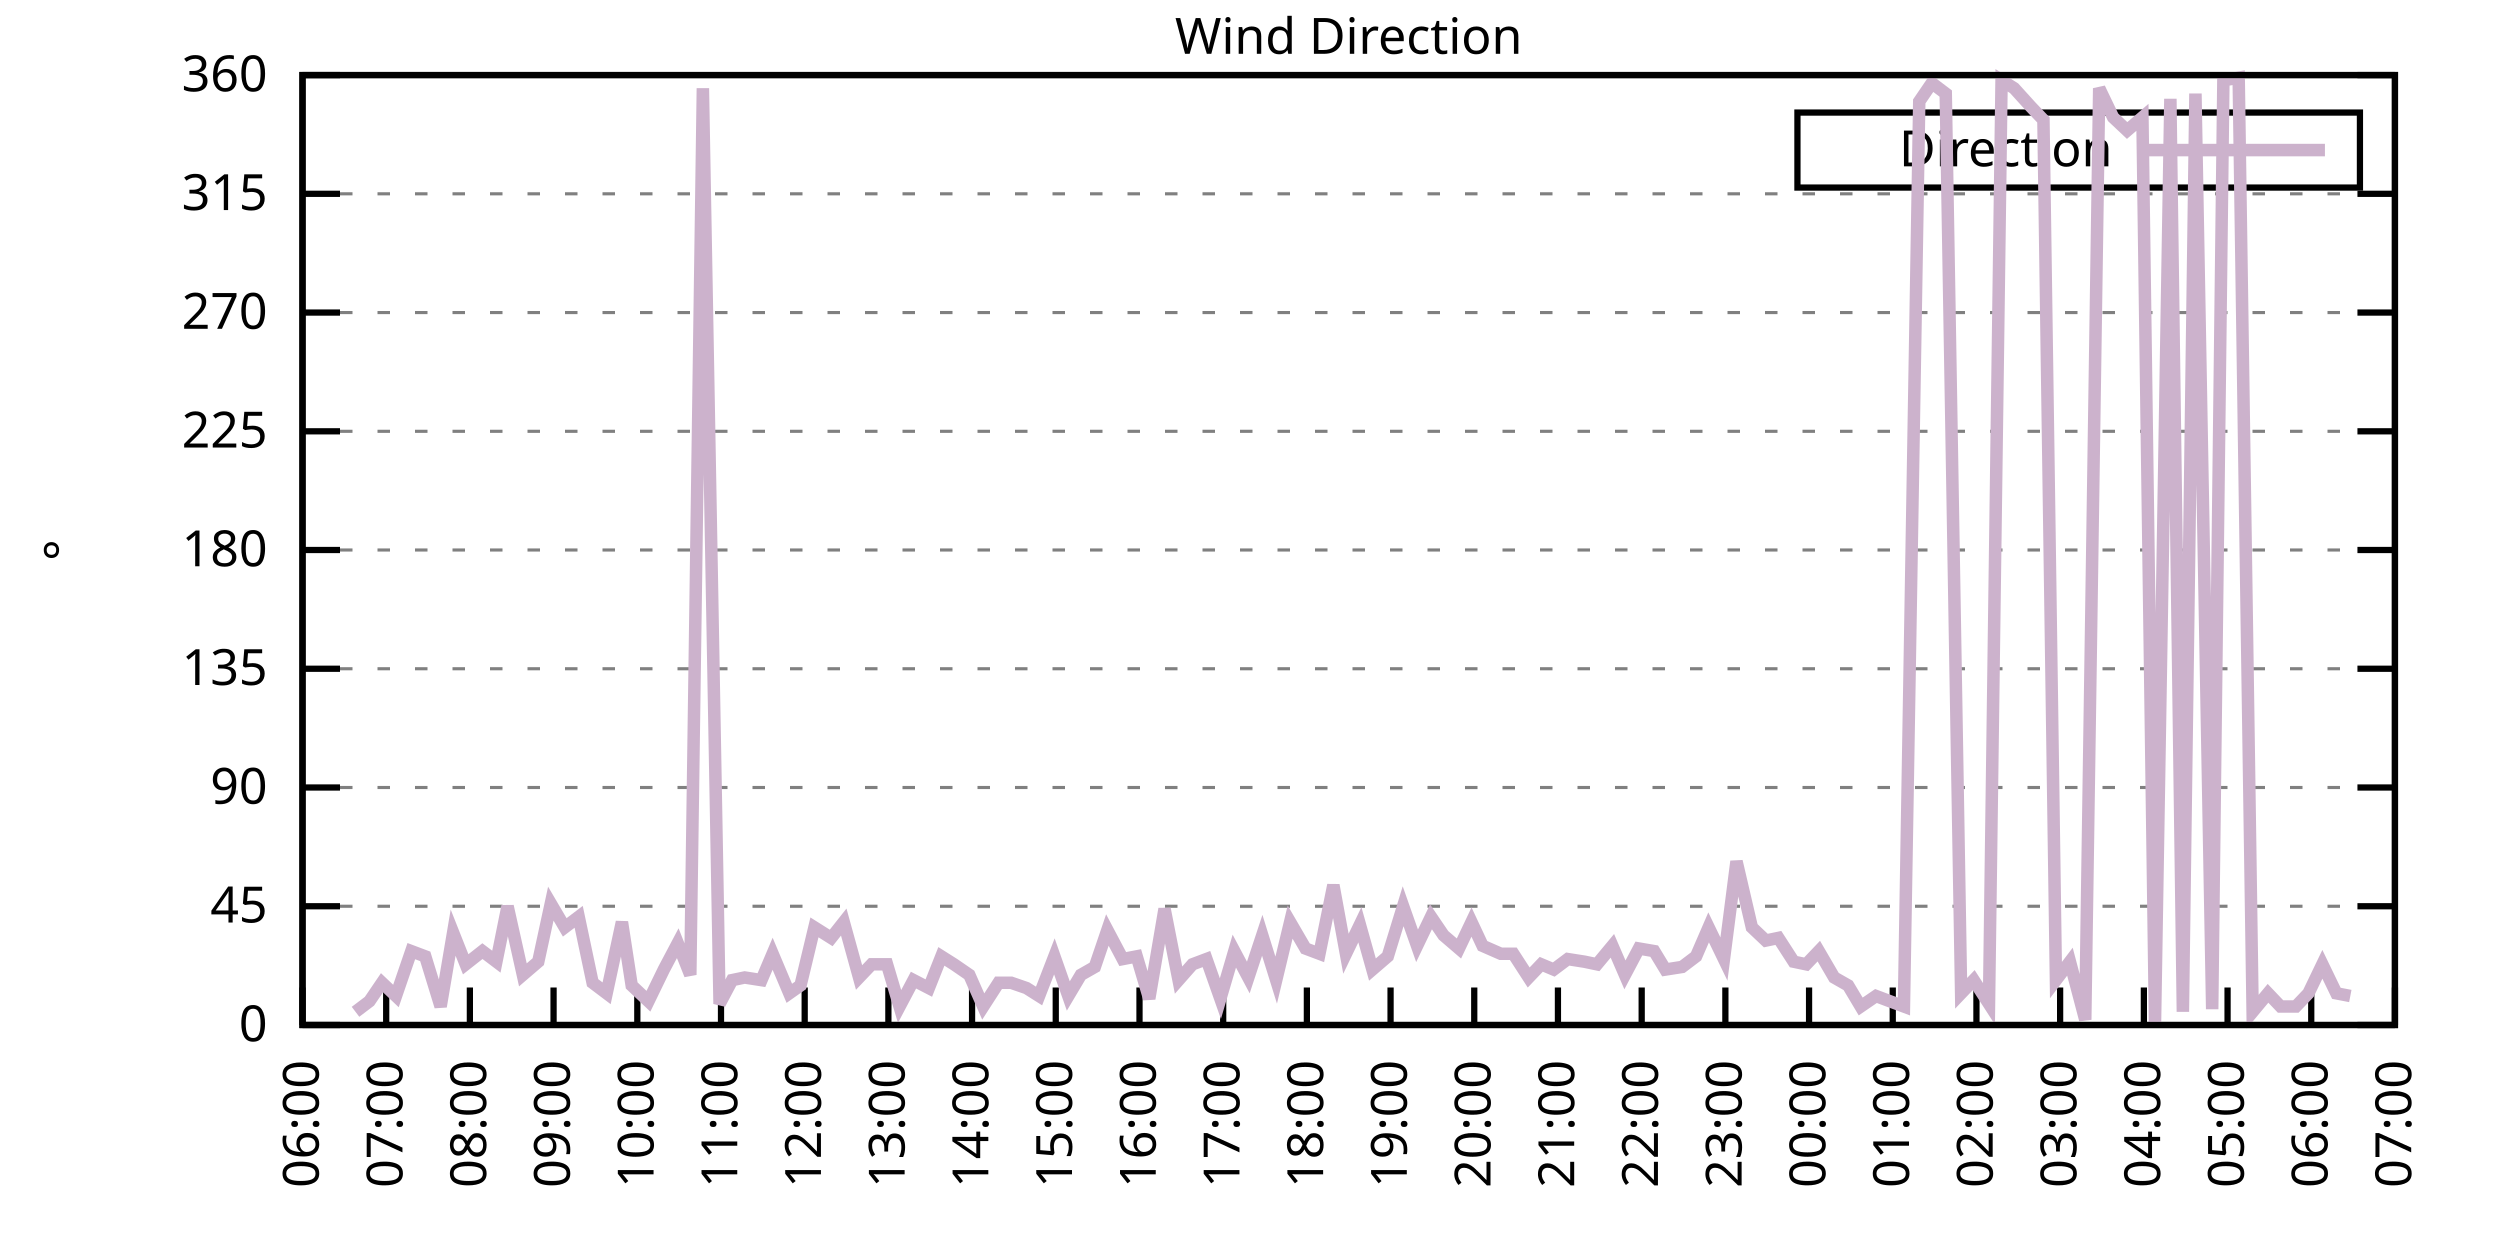
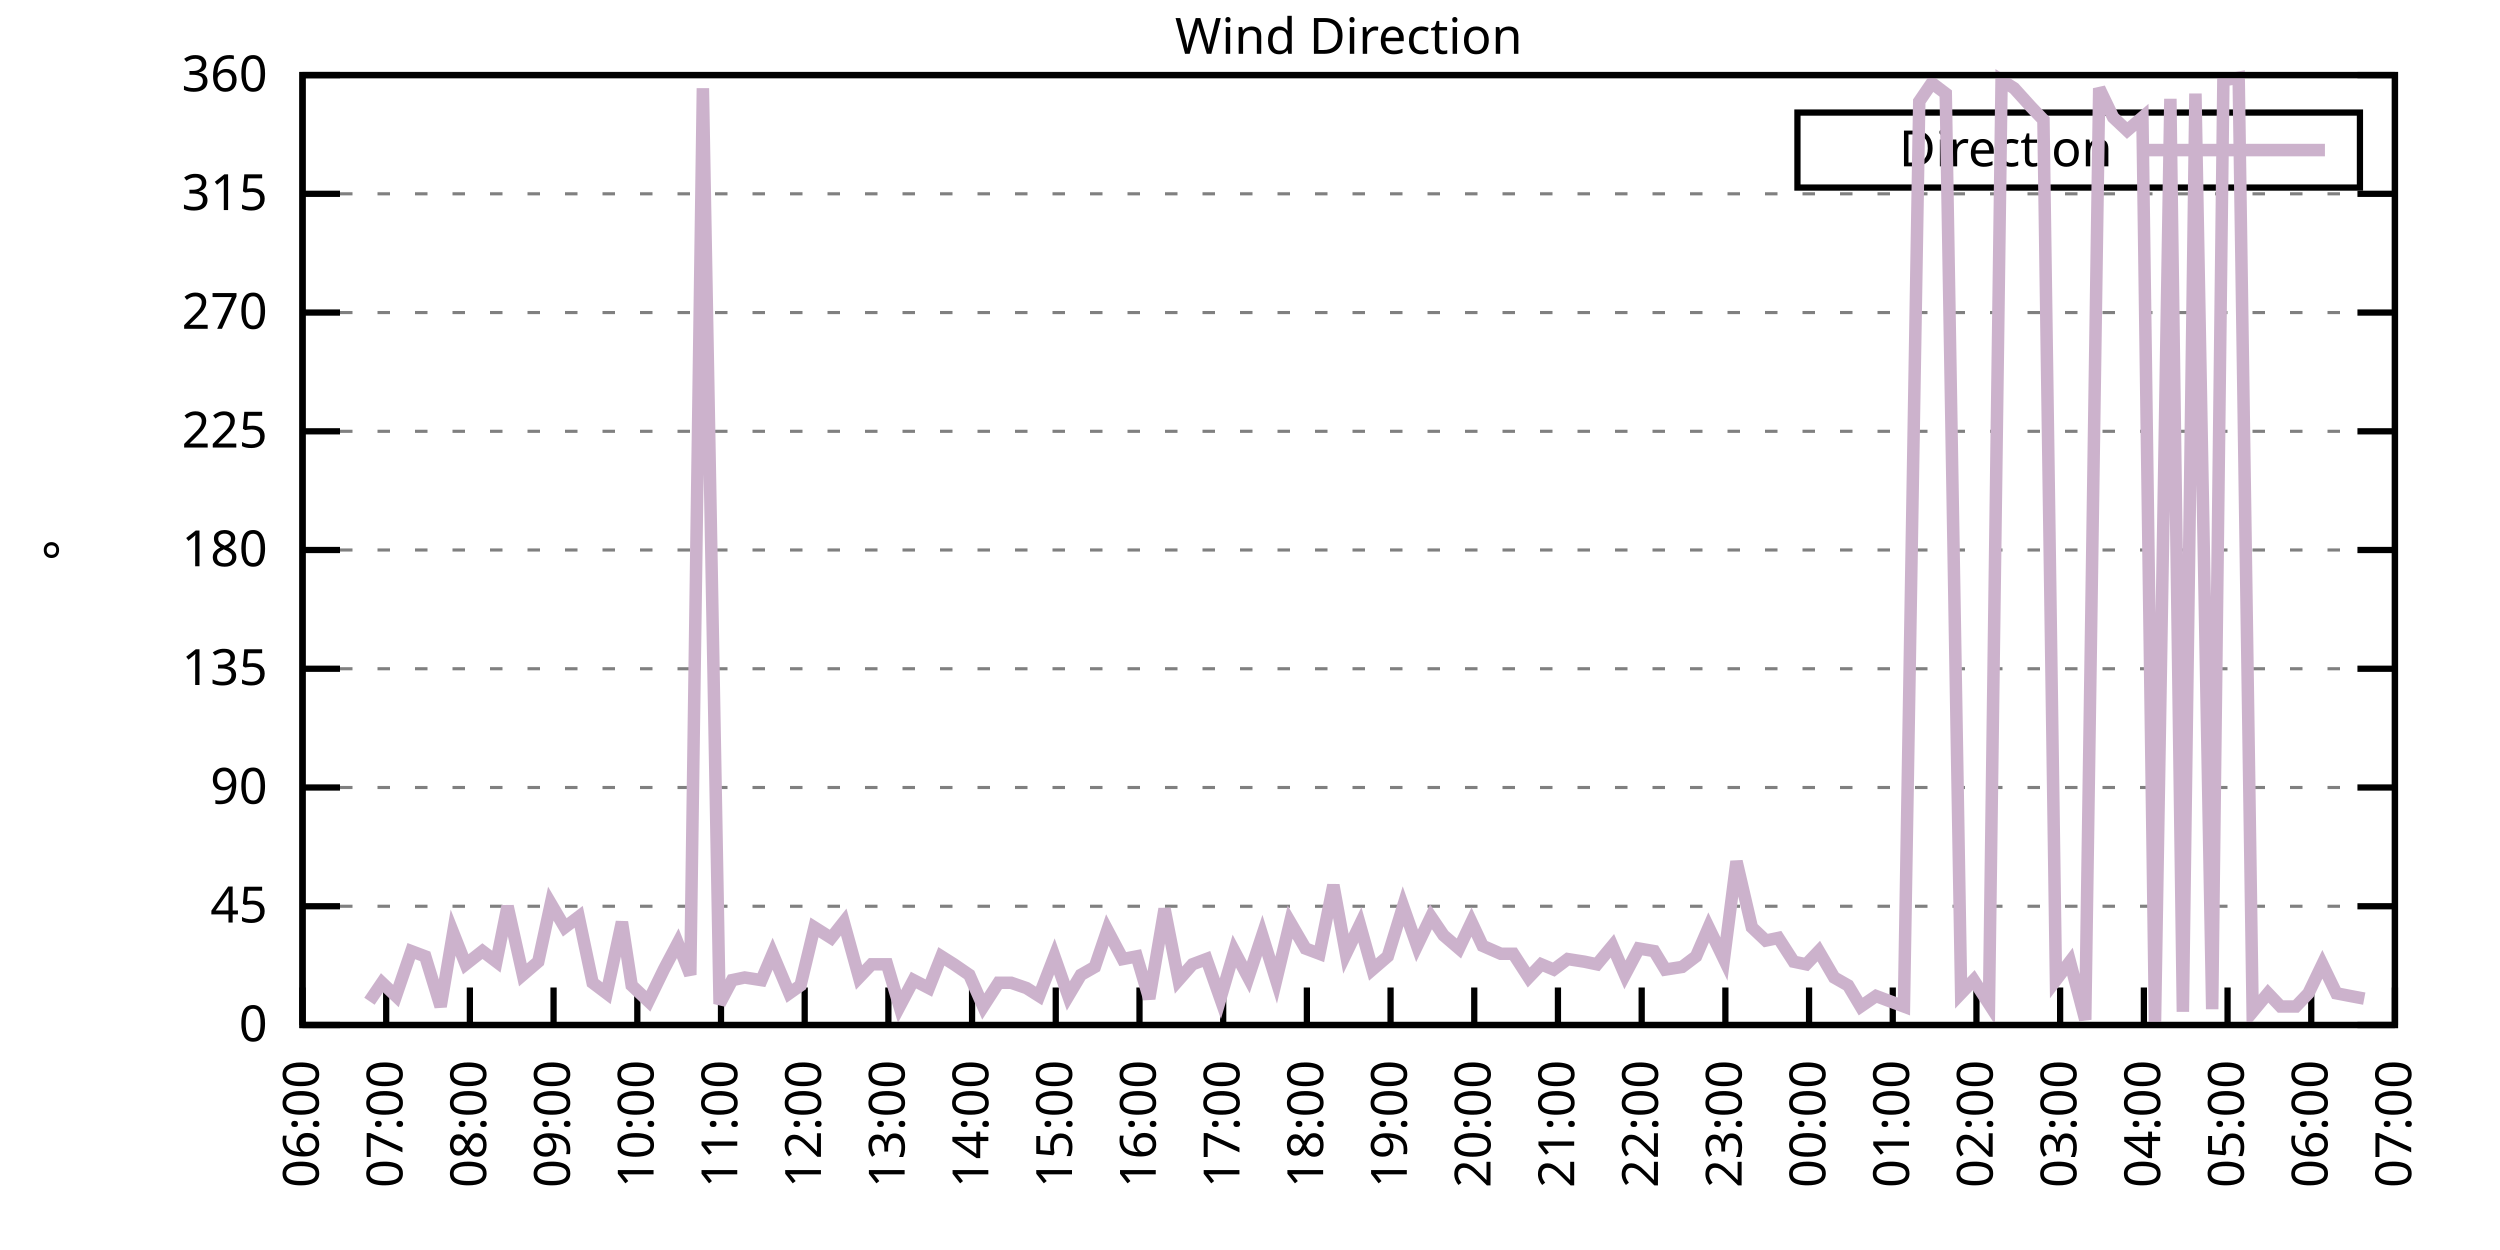
<svg xmlns="http://www.w3.org/2000/svg" xmlns:xlink="http://www.w3.org/1999/xlink" width="400" height="200" viewBox="0 0 400 200">
  <g id="gnuplot_canvas">
    <rect x="0" y="0" width="400" height="200" fill="none" />
    <defs>
      <circle id="gpDot" r="0.5" stroke-width="0.5" stroke="currentColor" />
      <path id="gpPt0" stroke-width="0.333" stroke="currentColor" d="M-1,0 h2 M0,-1 v2" />
      <path id="gpPt1" stroke-width="0.333" stroke="currentColor" d="M-1,-1 L1,1 M1,-1 L-1,1" />
      <path id="gpPt2" stroke-width="0.333" stroke="currentColor" d="M-1,0 L1,0 M0,-1 L0,1 M-1,-1 L1,1 M-1,1 L1,-1" />
      <rect id="gpPt3" stroke-width="0.333" stroke="currentColor" x="-1" y="-1" width="2" height="2" />
      <rect id="gpPt4" stroke-width="0.333" stroke="currentColor" fill="currentColor" x="-1" y="-1" width="2" height="2" />
      <circle id="gpPt5" stroke-width="0.333" stroke="currentColor" cx="0" cy="0" r="1" />
      <use xlink:href="#gpPt5" id="gpPt6" fill="currentColor" stroke="none" />
      <path id="gpPt7" stroke-width="0.333" stroke="currentColor" d="M0,-1.33 L-1.33,0.67 L1.33,0.67 z" />
      <use xlink:href="#gpPt7" id="gpPt8" fill="currentColor" stroke="none" />
      <use xlink:href="#gpPt7" id="gpPt9" stroke="currentColor" transform="rotate(180)" />
      <use xlink:href="#gpPt9" id="gpPt10" fill="currentColor" stroke="none" />
      <use xlink:href="#gpPt3" id="gpPt11" stroke="currentColor" transform="rotate(45)" />
      <use xlink:href="#gpPt11" id="gpPt12" fill="currentColor" stroke="none" />
      <path id="gpPt13" stroke-width="0.333" stroke="currentColor" d="M0,1.330 L1.265,0.411 L0.782,-1.067 L-0.782,-1.076 L-1.265,0.411 z" />
      <use xlink:href="#gpPt13" id="gpPt14" fill="currentColor" stroke="none" />
      <filter id="textbox" filterUnits="objectBoundingBox" x="0" y="0" height="1" width="1">
        <feFlood flood-color="white" flood-opacity="1" result="bgnd" />
        <feComposite in="SourceGraphic" in2="bgnd" operator="atop" />
      </filter>
      <filter id="greybox" filterUnits="objectBoundingBox" x="0" y="0" height="1" width="1">
        <feFlood flood-color="lightgrey" flood-opacity="1" result="grey" />
        <feComposite in="SourceGraphic" in2="grey" operator="atop" />
      </filter>
    </defs>
    <g fill="none" color="white" stroke="currentColor" stroke-width="1.00" stroke-linecap="butt" stroke-linejoin="miter">
</g>
    <g fill="none" color="black" stroke="currentColor" stroke-width="1.00" stroke-linecap="butt" stroke-linejoin="miter">
      <g stroke="none" shape-rendering="crispEdges">
        <polygon fill="rgb(255, 255, 255)" points="48.40,164.00 383.18,164.00 383.18,12.02 48.40,12.02 " />
      </g>
    </g>
    <g fill="none" color="black" stroke="currentColor" stroke-width="1.00" stroke-linecap="butt" stroke-linejoin="miter">
</g>
    <g fill="none" color="black" stroke="black" stroke-width="0.50" stroke-linecap="butt" stroke-linejoin="miter">
</g>
    <g fill="none" color="gray" stroke="currentColor" stroke-width="0.50" stroke-linecap="butt" stroke-linejoin="miter">
      <path stroke="gray" stroke-dasharray="2,4" class="gridline" d="M48.40,164.00 L383.19,164.00  " />
    </g>
    <g fill="none" color="gray" stroke="gray" stroke-width="1.00" stroke-linecap="butt" stroke-linejoin="miter">
</g>
    <g fill="none" color="black" stroke="currentColor" stroke-width="1.00" stroke-linecap="butt" stroke-linejoin="miter">
      <path stroke="black" d="M48.40,164.00 L54.40,164.00 M383.19,164.00 L377.19,164.00  " />
      <g transform="translate(42.80,166.60)" stroke="none" fill="black" font-family="Sans" font-size="8.00" text-anchor="end">
        <text>
          <tspan font-family="Sans"> 0</tspan>
        </text>
      </g>
    </g>
    <g fill="none" color="black" stroke="currentColor" stroke-width="1.00" stroke-linecap="butt" stroke-linejoin="miter">
</g>
    <g fill="none" color="black" stroke="black" stroke-width="0.50" stroke-linecap="butt" stroke-linejoin="miter">
</g>
    <g fill="none" color="gray" stroke="currentColor" stroke-width="0.50" stroke-linecap="butt" stroke-linejoin="miter">
      <path stroke="gray" stroke-dasharray="2,4" class="gridline" d="M48.40,145.00 L383.19,145.00  " />
    </g>
    <g fill="none" color="gray" stroke="gray" stroke-width="1.00" stroke-linecap="butt" stroke-linejoin="miter">
</g>
    <g fill="none" color="black" stroke="currentColor" stroke-width="1.00" stroke-linecap="butt" stroke-linejoin="miter">
      <path stroke="black" d="M48.40,145.00 L54.40,145.00 M383.19,145.00 L377.19,145.00  " />
      <g transform="translate(42.80,147.60)" stroke="none" fill="black" font-family="Sans" font-size="8.00" text-anchor="end">
        <text>
          <tspan font-family="Sans"> 45</tspan>
        </text>
      </g>
    </g>
    <g fill="none" color="black" stroke="currentColor" stroke-width="1.00" stroke-linecap="butt" stroke-linejoin="miter">
</g>
    <g fill="none" color="black" stroke="black" stroke-width="0.50" stroke-linecap="butt" stroke-linejoin="miter">
</g>
    <g fill="none" color="gray" stroke="currentColor" stroke-width="0.50" stroke-linecap="butt" stroke-linejoin="miter">
      <path stroke="gray" stroke-dasharray="2,4" class="gridline" d="M48.40,126.00 L383.19,126.00  " />
    </g>
    <g fill="none" color="gray" stroke="gray" stroke-width="1.00" stroke-linecap="butt" stroke-linejoin="miter">
</g>
    <g fill="none" color="black" stroke="currentColor" stroke-width="1.00" stroke-linecap="butt" stroke-linejoin="miter">
      <path stroke="black" d="M48.40,126.00 L54.40,126.00 M383.19,126.00 L377.19,126.00  " />
      <g transform="translate(42.80,128.60)" stroke="none" fill="black" font-family="Sans" font-size="8.00" text-anchor="end">
        <text>
          <tspan font-family="Sans"> 90</tspan>
        </text>
      </g>
    </g>
    <g fill="none" color="black" stroke="currentColor" stroke-width="1.00" stroke-linecap="butt" stroke-linejoin="miter">
</g>
    <g fill="none" color="black" stroke="black" stroke-width="0.50" stroke-linecap="butt" stroke-linejoin="miter">
</g>
    <g fill="none" color="gray" stroke="currentColor" stroke-width="0.50" stroke-linecap="butt" stroke-linejoin="miter">
      <path stroke="gray" stroke-dasharray="2,4" class="gridline" d="M48.40,107.00 L383.19,107.00  " />
    </g>
    <g fill="none" color="gray" stroke="gray" stroke-width="1.00" stroke-linecap="butt" stroke-linejoin="miter">
</g>
    <g fill="none" color="black" stroke="currentColor" stroke-width="1.00" stroke-linecap="butt" stroke-linejoin="miter">
      <path stroke="black" d="M48.40,107.00 L54.40,107.00 M383.19,107.00 L377.19,107.00  " />
      <g transform="translate(42.80,109.60)" stroke="none" fill="black" font-family="Sans" font-size="8.00" text-anchor="end">
        <text>
          <tspan font-family="Sans"> 135</tspan>
        </text>
      </g>
    </g>
    <g fill="none" color="black" stroke="currentColor" stroke-width="1.00" stroke-linecap="butt" stroke-linejoin="miter">
</g>
    <g fill="none" color="black" stroke="black" stroke-width="0.50" stroke-linecap="butt" stroke-linejoin="miter">
</g>
    <g fill="none" color="gray" stroke="currentColor" stroke-width="0.50" stroke-linecap="butt" stroke-linejoin="miter">
      <path stroke="gray" stroke-dasharray="2,4" class="gridline" d="M48.40,88.00 L383.19,88.00  " />
    </g>
    <g fill="none" color="gray" stroke="gray" stroke-width="1.00" stroke-linecap="butt" stroke-linejoin="miter">
</g>
    <g fill="none" color="black" stroke="currentColor" stroke-width="1.00" stroke-linecap="butt" stroke-linejoin="miter">
      <path stroke="black" d="M48.40,88.00 L54.40,88.00 M383.19,88.00 L377.19,88.00  " />
      <g transform="translate(42.80,90.60)" stroke="none" fill="black" font-family="Sans" font-size="8.00" text-anchor="end">
        <text>
          <tspan font-family="Sans"> 180</tspan>
        </text>
      </g>
    </g>
    <g fill="none" color="black" stroke="currentColor" stroke-width="1.00" stroke-linecap="butt" stroke-linejoin="miter">
</g>
    <g fill="none" color="black" stroke="black" stroke-width="0.50" stroke-linecap="butt" stroke-linejoin="miter">
</g>
    <g fill="none" color="gray" stroke="currentColor" stroke-width="0.50" stroke-linecap="butt" stroke-linejoin="miter">
      <path stroke="gray" stroke-dasharray="2,4" class="gridline" d="M48.40,69.01 L383.19,69.01  " />
    </g>
    <g fill="none" color="gray" stroke="gray" stroke-width="1.00" stroke-linecap="butt" stroke-linejoin="miter">
</g>
    <g fill="none" color="black" stroke="currentColor" stroke-width="1.00" stroke-linecap="butt" stroke-linejoin="miter">
      <path stroke="black" d="M48.40,69.01 L54.40,69.01 M383.19,69.01 L377.19,69.01  " />
      <g transform="translate(42.80,71.61)" stroke="none" fill="black" font-family="Sans" font-size="8.00" text-anchor="end">
        <text>
          <tspan font-family="Sans"> 225</tspan>
        </text>
      </g>
    </g>
    <g fill="none" color="black" stroke="currentColor" stroke-width="1.00" stroke-linecap="butt" stroke-linejoin="miter">
</g>
    <g fill="none" color="black" stroke="black" stroke-width="0.50" stroke-linecap="butt" stroke-linejoin="miter">
</g>
    <g fill="none" color="gray" stroke="currentColor" stroke-width="0.50" stroke-linecap="butt" stroke-linejoin="miter">
      <path stroke="gray" stroke-dasharray="2,4" class="gridline" d="M48.40,50.01 L383.19,50.01  " />
    </g>
    <g fill="none" color="gray" stroke="gray" stroke-width="1.00" stroke-linecap="butt" stroke-linejoin="miter">
</g>
    <g fill="none" color="black" stroke="currentColor" stroke-width="1.00" stroke-linecap="butt" stroke-linejoin="miter">
      <path stroke="black" d="M48.40,50.01 L54.40,50.01 M383.19,50.01 L377.19,50.01  " />
      <g transform="translate(42.80,52.61)" stroke="none" fill="black" font-family="Sans" font-size="8.00" text-anchor="end">
        <text>
          <tspan font-family="Sans"> 270</tspan>
        </text>
      </g>
    </g>
    <g fill="none" color="black" stroke="currentColor" stroke-width="1.00" stroke-linecap="butt" stroke-linejoin="miter">
</g>
    <g fill="none" color="black" stroke="black" stroke-width="0.50" stroke-linecap="butt" stroke-linejoin="miter">
</g>
    <g fill="none" color="gray" stroke="currentColor" stroke-width="0.50" stroke-linecap="butt" stroke-linejoin="miter">
      <path stroke="gray" stroke-dasharray="2,4" class="gridline" d="M48.40,31.01 L383.19,31.01  " />
    </g>
    <g fill="none" color="gray" stroke="gray" stroke-width="1.00" stroke-linecap="butt" stroke-linejoin="miter">
</g>
    <g fill="none" color="black" stroke="currentColor" stroke-width="1.00" stroke-linecap="butt" stroke-linejoin="miter">
      <path stroke="black" d="M48.40,31.01 L54.40,31.01 M383.19,31.01 L377.19,31.01  " />
      <g transform="translate(42.80,33.61)" stroke="none" fill="black" font-family="Sans" font-size="8.00" text-anchor="end">
        <text>
          <tspan font-family="Sans"> 315</tspan>
        </text>
      </g>
    </g>
    <g fill="none" color="black" stroke="currentColor" stroke-width="1.00" stroke-linecap="butt" stroke-linejoin="miter">
</g>
    <g fill="none" color="black" stroke="black" stroke-width="0.50" stroke-linecap="butt" stroke-linejoin="miter">
</g>
    <g fill="none" color="gray" stroke="currentColor" stroke-width="0.50" stroke-linecap="butt" stroke-linejoin="miter">
      <path stroke="gray" stroke-dasharray="2,4" class="gridline" d="M48.40,12.01 L383.19,12.01  " />
    </g>
    <g fill="none" color="gray" stroke="gray" stroke-width="1.00" stroke-linecap="butt" stroke-linejoin="miter">
</g>
    <g fill="none" color="black" stroke="currentColor" stroke-width="1.00" stroke-linecap="butt" stroke-linejoin="miter">
      <path stroke="black" d="M48.40,12.01 L54.40,12.01 M383.19,12.01 L377.19,12.01  " />
      <g transform="translate(42.80,14.61)" stroke="none" fill="black" font-family="Sans" font-size="8.00" text-anchor="end">
        <text>
          <tspan font-family="Sans"> 360</tspan>
        </text>
      </g>
    </g>
    <g fill="none" color="black" stroke="currentColor" stroke-width="1.00" stroke-linecap="butt" stroke-linejoin="miter">
      <path stroke="black" d="M48.40,164.00 L48.40,158.00  " />
      <g transform="translate(51.00,169.60) rotate(270.00)" stroke="none" fill="black" font-family="Sans" font-size="8.00" text-anchor="end">
        <text>
          <tspan font-family="Sans">06:00</tspan>
        </text>
      </g>
    </g>
    <g fill="none" color="black" stroke="currentColor" stroke-width="1.00" stroke-linecap="butt" stroke-linejoin="miter">
      <path stroke="black" d="M61.79,164.00 L61.79,158.00  " />
      <g transform="translate(64.39,169.60) rotate(270.00)" stroke="none" fill="black" font-family="Sans" font-size="8.00" text-anchor="end">
        <text>
          <tspan font-family="Sans">07:00</tspan>
        </text>
      </g>
    </g>
    <g fill="none" color="black" stroke="currentColor" stroke-width="1.00" stroke-linecap="butt" stroke-linejoin="miter">
      <path stroke="black" d="M75.18,164.00 L75.18,158.00  " />
      <g transform="translate(77.78,169.60) rotate(270.00)" stroke="none" fill="black" font-family="Sans" font-size="8.00" text-anchor="end">
        <text>
          <tspan font-family="Sans">08:00</tspan>
        </text>
      </g>
    </g>
    <g fill="none" color="black" stroke="currentColor" stroke-width="1.00" stroke-linecap="butt" stroke-linejoin="miter">
      <path stroke="black" d="M88.57,164.00 L88.57,158.00  " />
      <g transform="translate(91.17,169.60) rotate(270.00)" stroke="none" fill="black" font-family="Sans" font-size="8.00" text-anchor="end">
        <text>
          <tspan font-family="Sans">09:00</tspan>
        </text>
      </g>
    </g>
    <g fill="none" color="black" stroke="currentColor" stroke-width="1.00" stroke-linecap="butt" stroke-linejoin="miter">
      <path stroke="black" d="M101.97,164.00 L101.97,158.00  " />
      <g transform="translate(104.57,169.60) rotate(270.00)" stroke="none" fill="black" font-family="Sans" font-size="8.00" text-anchor="end">
        <text>
          <tspan font-family="Sans">10:00</tspan>
        </text>
      </g>
    </g>
    <g fill="none" color="black" stroke="currentColor" stroke-width="1.00" stroke-linecap="butt" stroke-linejoin="miter">
      <path stroke="black" d="M115.36,164.00 L115.36,158.00  " />
      <g transform="translate(117.96,169.60) rotate(270.00)" stroke="none" fill="black" font-family="Sans" font-size="8.00" text-anchor="end">
        <text>
          <tspan font-family="Sans">11:00</tspan>
        </text>
      </g>
    </g>
    <g fill="none" color="black" stroke="currentColor" stroke-width="1.00" stroke-linecap="butt" stroke-linejoin="miter">
      <path stroke="black" d="M128.75,164.00 L128.75,158.00  " />
      <g transform="translate(131.35,169.60) rotate(270.00)" stroke="none" fill="black" font-family="Sans" font-size="8.00" text-anchor="end">
        <text>
          <tspan font-family="Sans">12:00</tspan>
        </text>
      </g>
    </g>
    <g fill="none" color="black" stroke="currentColor" stroke-width="1.00" stroke-linecap="butt" stroke-linejoin="miter">
      <path stroke="black" d="M142.14,164.00 L142.14,158.00  " />
      <g transform="translate(144.74,169.60) rotate(270.00)" stroke="none" fill="black" font-family="Sans" font-size="8.00" text-anchor="end">
        <text>
          <tspan font-family="Sans">13:00</tspan>
        </text>
      </g>
    </g>
    <g fill="none" color="black" stroke="currentColor" stroke-width="1.00" stroke-linecap="butt" stroke-linejoin="miter">
      <path stroke="black" d="M155.53,164.00 L155.53,158.00  " />
      <g transform="translate(158.13,169.60) rotate(270.00)" stroke="none" fill="black" font-family="Sans" font-size="8.00" text-anchor="end">
        <text>
          <tspan font-family="Sans">14:00</tspan>
        </text>
      </g>
    </g>
    <g fill="none" color="black" stroke="currentColor" stroke-width="1.00" stroke-linecap="butt" stroke-linejoin="miter">
      <path stroke="black" d="M168.92,164.00 L168.92,158.00  " />
      <g transform="translate(171.52,169.60) rotate(270.00)" stroke="none" fill="black" font-family="Sans" font-size="8.00" text-anchor="end">
        <text>
          <tspan font-family="Sans">15:00</tspan>
        </text>
      </g>
    </g>
    <g fill="none" color="black" stroke="currentColor" stroke-width="1.00" stroke-linecap="butt" stroke-linejoin="miter">
      <path stroke="black" d="M182.32,164.00 L182.32,158.00  " />
      <g transform="translate(184.92,169.60) rotate(270.00)" stroke="none" fill="black" font-family="Sans" font-size="8.00" text-anchor="end">
        <text>
          <tspan font-family="Sans">16:00</tspan>
        </text>
      </g>
    </g>
    <g fill="none" color="black" stroke="currentColor" stroke-width="1.00" stroke-linecap="butt" stroke-linejoin="miter">
      <path stroke="black" d="M195.71,164.00 L195.71,158.00  " />
      <g transform="translate(198.31,169.60) rotate(270.00)" stroke="none" fill="black" font-family="Sans" font-size="8.00" text-anchor="end">
        <text>
          <tspan font-family="Sans">17:00</tspan>
        </text>
      </g>
    </g>
    <g fill="none" color="black" stroke="currentColor" stroke-width="1.00" stroke-linecap="butt" stroke-linejoin="miter">
      <path stroke="black" d="M209.10,164.00 L209.10,158.00  " />
      <g transform="translate(211.70,169.60) rotate(270.00)" stroke="none" fill="black" font-family="Sans" font-size="8.00" text-anchor="end">
        <text>
          <tspan font-family="Sans">18:00</tspan>
        </text>
      </g>
    </g>
    <g fill="none" color="black" stroke="currentColor" stroke-width="1.00" stroke-linecap="butt" stroke-linejoin="miter">
      <path stroke="black" d="M222.49,164.00 L222.49,158.00  " />
      <g transform="translate(225.09,169.60) rotate(270.00)" stroke="none" fill="black" font-family="Sans" font-size="8.00" text-anchor="end">
        <text>
          <tspan font-family="Sans">19:00</tspan>
        </text>
      </g>
    </g>
    <g fill="none" color="black" stroke="currentColor" stroke-width="1.00" stroke-linecap="butt" stroke-linejoin="miter">
      <path stroke="black" d="M235.88,164.00 L235.88,158.00  " />
      <g transform="translate(238.48,169.60) rotate(270.00)" stroke="none" fill="black" font-family="Sans" font-size="8.00" text-anchor="end">
        <text>
          <tspan font-family="Sans">20:00</tspan>
        </text>
      </g>
    </g>
    <g fill="none" color="black" stroke="currentColor" stroke-width="1.00" stroke-linecap="butt" stroke-linejoin="miter">
      <path stroke="black" d="M249.27,164.00 L249.27,158.00  " />
      <g transform="translate(251.87,169.60) rotate(270.00)" stroke="none" fill="black" font-family="Sans" font-size="8.00" text-anchor="end">
        <text>
          <tspan font-family="Sans">21:00</tspan>
        </text>
      </g>
    </g>
    <g fill="none" color="black" stroke="currentColor" stroke-width="1.00" stroke-linecap="butt" stroke-linejoin="miter">
      <path stroke="black" d="M262.67,164.00 L262.67,158.00  " />
      <g transform="translate(265.27,169.60) rotate(270.00)" stroke="none" fill="black" font-family="Sans" font-size="8.00" text-anchor="end">
        <text>
          <tspan font-family="Sans">22:00</tspan>
        </text>
      </g>
    </g>
    <g fill="none" color="black" stroke="currentColor" stroke-width="1.00" stroke-linecap="butt" stroke-linejoin="miter">
      <path stroke="black" d="M276.06,164.00 L276.06,158.00  " />
      <g transform="translate(278.66,169.60) rotate(270.00)" stroke="none" fill="black" font-family="Sans" font-size="8.00" text-anchor="end">
        <text>
          <tspan font-family="Sans">23:00</tspan>
        </text>
      </g>
    </g>
    <g fill="none" color="black" stroke="currentColor" stroke-width="1.00" stroke-linecap="butt" stroke-linejoin="miter">
      <path stroke="black" d="M289.45,164.00 L289.45,158.00  " />
      <g transform="translate(292.05,169.60) rotate(270.00)" stroke="none" fill="black" font-family="Sans" font-size="8.00" text-anchor="end">
        <text>
          <tspan font-family="Sans">00:00</tspan>
        </text>
      </g>
    </g>
    <g fill="none" color="black" stroke="currentColor" stroke-width="1.00" stroke-linecap="butt" stroke-linejoin="miter">
      <path stroke="black" d="M302.84,164.00 L302.84,158.00  " />
      <g transform="translate(305.44,169.60) rotate(270.00)" stroke="none" fill="black" font-family="Sans" font-size="8.00" text-anchor="end">
        <text>
          <tspan font-family="Sans">01:00</tspan>
        </text>
      </g>
    </g>
    <g fill="none" color="black" stroke="currentColor" stroke-width="1.00" stroke-linecap="butt" stroke-linejoin="miter">
      <path stroke="black" d="M316.23,164.00 L316.23,158.00  " />
      <g transform="translate(318.83,169.60) rotate(270.00)" stroke="none" fill="black" font-family="Sans" font-size="8.00" text-anchor="end">
        <text>
          <tspan font-family="Sans">02:00</tspan>
        </text>
      </g>
    </g>
    <g fill="none" color="black" stroke="currentColor" stroke-width="1.00" stroke-linecap="butt" stroke-linejoin="miter">
      <path stroke="black" d="M329.62,164.00 L329.62,158.00  " />
      <g transform="translate(332.22,169.60) rotate(270.00)" stroke="none" fill="black" font-family="Sans" font-size="8.00" text-anchor="end">
        <text>
          <tspan font-family="Sans">03:00</tspan>
        </text>
      </g>
    </g>
    <g fill="none" color="black" stroke="currentColor" stroke-width="1.00" stroke-linecap="butt" stroke-linejoin="miter">
      <path stroke="black" d="M343.02,164.00 L343.02,158.00  " />
      <g transform="translate(345.62,169.60) rotate(270.00)" stroke="none" fill="black" font-family="Sans" font-size="8.00" text-anchor="end">
        <text>
          <tspan font-family="Sans">04:00</tspan>
        </text>
      </g>
    </g>
    <g fill="none" color="black" stroke="currentColor" stroke-width="1.00" stroke-linecap="butt" stroke-linejoin="miter">
      <path stroke="black" d="M356.41,164.00 L356.41,158.00  " />
      <g transform="translate(359.01,169.60) rotate(270.00)" stroke="none" fill="black" font-family="Sans" font-size="8.00" text-anchor="end">
        <text>
          <tspan font-family="Sans">05:00</tspan>
        </text>
      </g>
    </g>
    <g fill="none" color="black" stroke="currentColor" stroke-width="1.00" stroke-linecap="butt" stroke-linejoin="miter">
      <path stroke="black" d="M369.80,164.00 L369.80,158.00  " />
      <g transform="translate(372.40,169.60) rotate(270.00)" stroke="none" fill="black" font-family="Sans" font-size="8.00" text-anchor="end">
        <text>
          <tspan font-family="Sans">06:00</tspan>
        </text>
      </g>
    </g>
    <g fill="none" color="black" stroke="currentColor" stroke-width="1.00" stroke-linecap="butt" stroke-linejoin="miter">
      <path stroke="black" d="M383.19,164.00 L383.19,158.00  " />
      <g transform="translate(385.79,169.60) rotate(270.00)" stroke="none" fill="black" font-family="Sans" font-size="8.00" text-anchor="end">
        <text>
          <tspan font-family="Sans">07:00</tspan>
        </text>
      </g>
    </g>
    <g fill="none" color="black" stroke="currentColor" stroke-width="1.00" stroke-linecap="butt" stroke-linejoin="miter">
</g>
    <g fill="none" color="black" stroke="currentColor" stroke-width="1.00" stroke-linecap="butt" stroke-linejoin="miter">
      <path stroke="black" d="M48.40,12.01 L48.40,164.00 L383.19,164.00 L383.19,12.01 L48.40,12.01 Z  " />
    </g>
    <g fill="none" color="black" stroke="currentColor" stroke-width="1.00" stroke-linecap="butt" stroke-linejoin="miter">
</g>
    <g fill="none" color="black" stroke="currentColor" stroke-width="1.00" stroke-linecap="butt" stroke-linejoin="miter">
      <path stroke="black" d="M287.59,30.01 L287.59,18.01 L377.59,18.01 L377.59,30.01 L287.59,30.01 Z  " />
    </g>
    <g id="Wind_direction_plot_1">
      <g fill="none" color="white" stroke="black" stroke-width="2.00" stroke-linecap="butt" stroke-linejoin="miter">
</g>
      <g fill="none" color="black" stroke="currentColor" stroke-width="2.00" stroke-linecap="butt" stroke-linejoin="miter">
        <g transform="translate(337.99,26.61)" stroke="none" fill="black" font-family="Sans" font-size="8.00" text-anchor="end">
          <text>
            <tspan font-family="Sans">Direction</tspan>
          </text>
        </g>
      </g>
      <g fill="none" color="black" stroke="currentColor" stroke-width="2.00" stroke-linecap="butt" stroke-linejoin="miter">
-         <path stroke="rgb(204, 178, 204)" d="M343.59,24.01 L371.99,24.01 M56.88,161.89 L59.11,160.20 L61.12,157.24 L63.35,159.36 L65.81,152.18 L68.04,153.02   L70.50,161.04 L72.50,149.22 L74.51,154.29 L77.19,152.18 L79.42,153.87 L81.21,145.00 L83.66,155.98 L86.12,153.87   L88.13,144.58 L90.36,148.38 L92.59,146.69 L94.82,157.24 L97.06,158.93 L99.51,147.53 L101.07,157.67 L103.75,160.20   L106.21,155.13 L108.44,150.91 L110.45,155.98 L112.46,14.12 L115.13,160.62 L117.14,156.82 L119.15,156.40 L121.83,156.82   L123.62,152.60 L126.29,158.93 L128.08,157.67 L130.31,148.38 L132.99,150.07 L135.00,147.53 L137.45,156.40 L139.46,154.29   L141.92,154.29 L143.93,161.04 L146.16,156.82 L148.61,158.09 L150.62,153.02 L152.63,154.29 L155.09,155.98 L157.32,161.04   L159.77,157.24 L161.78,157.24 L164.24,158.09 L166.25,159.36 L168.70,153.02 L170.93,159.36 L172.94,155.98 L175.17,154.71   L177.18,148.80 L179.64,153.45 L181.87,153.02 L183.88,159.78 L186.33,145.42 L188.57,156.82 L190.80,154.29 L193.03,153.45   L195.26,159.78 L197.49,152.18 L199.73,156.40 L201.96,149.65 L204.19,156.82 L206.42,147.53 L208.88,151.76 L211.11,152.60   L213.34,141.62 L215.35,152.60 L217.58,147.96 L219.59,155.13 L222.04,153.02 L224.50,145.00 L226.73,151.33 L228.96,146.69   L230.97,149.65 L233.43,151.76 L235.44,147.53 L237.22,151.33 L240.12,152.60 L242.13,152.60 L244.59,156.40 L246.60,154.29   L248.60,155.13 L250.84,153.45 L253.51,153.87 L255.52,154.29 L257.98,151.33 L259.99,155.98 L262.22,151.76 L264.67,152.18   L266.46,155.13 L269.14,154.71 L271.37,153.02 L273.38,148.38 L275.83,153.45 L277.84,137.82 L280.30,148.38 L282.53,150.49   L284.54,150.07 L286.99,153.87 L289.00,154.29 L291.01,152.18 L293.47,156.40 L295.70,157.67 L297.71,161.04 L300.16,159.36   L302.39,160.20 L304.63,161.04 L307.08,16.23 L309.09,13.28 L311.32,14.97 L313.78,158.93 L315.79,156.82 L318.24,160.62   L320.25,12.85 L322.26,14.12 L324.94,17.08 L326.95,19.19 L328.95,156.82 L331.19,153.87 L333.64,163.16 L335.87,14.12   L338.10,18.77 L340.34,20.88 L342.79,18.77 L344.80,163.58 L347.26,15.81 L349.26,161.89 L351.27,14.97 L353.95,161.47   L355.74,12.85 L358.19,12.43 L360.42,161.89 L362.88,158.93 L364.89,161.04 L367.34,161.04 L369.35,158.93 L371.58,154.29   L373.82,158.93 L376.05,159.36  " />
+         <path stroke="rgb(204, 178, 204)" d="M343.59,24.01 L371.99,24.01 M59.11,160.20 L61.12,157.24 L63.35,159.36 L65.81,152.18 L68.04,153.02 L70.50,161.04   L72.50,149.22 L74.51,154.29 L77.19,152.18 L79.42,153.87 L81.21,145.00 L83.66,155.98 L86.12,153.87 L88.13,144.58   L90.36,148.38 L92.59,146.69 L94.82,157.24 L97.06,158.93 L99.51,147.53 L101.07,157.67 L103.75,160.20 L106.21,155.13   L108.44,150.91 L110.45,155.98 L112.46,14.12 L115.13,160.62 L117.14,156.82 L119.15,156.40 L121.83,156.82 L123.62,152.60   L126.29,158.93 L128.08,157.67 L130.31,148.38 L132.99,150.07 L135.00,147.53 L137.45,156.40 L139.46,154.29 L141.92,154.29   L143.93,161.04 L146.16,156.82 L148.61,158.09 L150.62,153.02 L152.63,154.29 L155.09,155.98 L157.32,161.04 L159.77,157.24   L161.78,157.24 L164.24,158.09 L166.25,159.36 L168.70,153.02 L170.93,159.36 L172.94,155.98 L175.17,154.71 L177.18,148.80   L179.64,153.45 L181.87,153.02 L183.88,159.78 L186.33,145.42 L188.57,156.82 L190.80,154.29 L193.03,153.45 L195.26,159.78   L197.49,152.18 L199.73,156.40 L201.96,149.65 L204.19,156.82 L206.42,147.53 L208.88,151.76 L211.11,152.60 L213.34,141.62   L215.35,152.60 L217.58,147.96 L219.59,155.13 L222.04,153.02 L224.50,145.00 L226.73,151.33 L228.96,146.69 L230.97,149.65   L233.43,151.76 L235.44,147.53 L237.22,151.33 L240.12,152.60 L242.13,152.60 L244.59,156.40 L246.60,154.29 L248.60,155.13   L250.84,153.45 L253.51,153.87 L255.52,154.29 L257.98,151.33 L259.99,155.98 L262.22,151.76 L264.67,152.18 L266.46,155.13   L269.14,154.71 L271.37,153.02 L273.38,148.38 L275.83,153.45 L277.84,137.82 L280.30,148.38 L282.53,150.49 L284.54,150.07   L286.99,153.87 L289.00,154.29 L291.01,152.18 L293.47,156.40 L295.70,157.67 L297.71,161.04 L300.16,159.36 L302.39,160.20   L304.63,161.04 L307.08,16.23 L309.09,13.28 L311.32,14.97 L313.78,158.93 L315.79,156.82 L318.24,160.62 L320.25,12.85   L322.26,14.12 L324.94,17.08 L326.95,19.19 L328.95,156.82 L331.19,153.87 L333.64,163.16 L335.87,14.12 L338.10,18.77   L340.34,20.88 L342.79,18.77 L344.80,163.58 L347.26,15.81 L349.26,161.89 L351.27,14.97 L353.95,161.47 L355.74,12.85   L358.19,12.43 L360.42,161.89 L362.88,158.93 L364.89,161.04 L367.34,161.04 L369.35,158.93 L371.58,154.29 L373.82,158.93   L376.05,159.36 L378.28,159.78  " />
      </g>
    </g>
    <g fill="none" color="black" stroke="currentColor" stroke-width="2.00" stroke-linecap="butt" stroke-linejoin="miter">
</g>
    <g fill="none" color="black" stroke="black" stroke-width="1.00" stroke-linecap="butt" stroke-linejoin="miter">
</g>
    <g fill="none" color="black" stroke="currentColor" stroke-width="1.00" stroke-linecap="butt" stroke-linejoin="miter">
      <path stroke="black" d="M48.40,12.01 L48.40,164.00 L383.19,164.00 L383.19,12.01 L48.40,12.01 Z  " />
      <g transform="translate(12.80,88.01) rotate(270.00)" stroke="none" fill="black" font-family="Sans" font-size="8.00" text-anchor="middle">
        <text>
          <tspan font-family="Sans">°</tspan>
        </text>
      </g>
    </g>
    <g fill="none" color="black" stroke="currentColor" stroke-width="1.00" stroke-linecap="butt" stroke-linejoin="miter">
</g>
    <g fill="none" color="black" stroke="currentColor" stroke-width="1.00" stroke-linecap="butt" stroke-linejoin="miter">
      <g transform="translate(215.79,8.61)" stroke="none" fill="black" font-family="Sans" font-size="8.00" text-anchor="middle">
        <text>
          <tspan font-family="Sans">Wind Direction</tspan>
        </text>
      </g>
    </g>
    <g fill="none" color="black" stroke="currentColor" stroke-width="1.00" stroke-linecap="butt" stroke-linejoin="miter">
</g>
  </g>
</svg>
